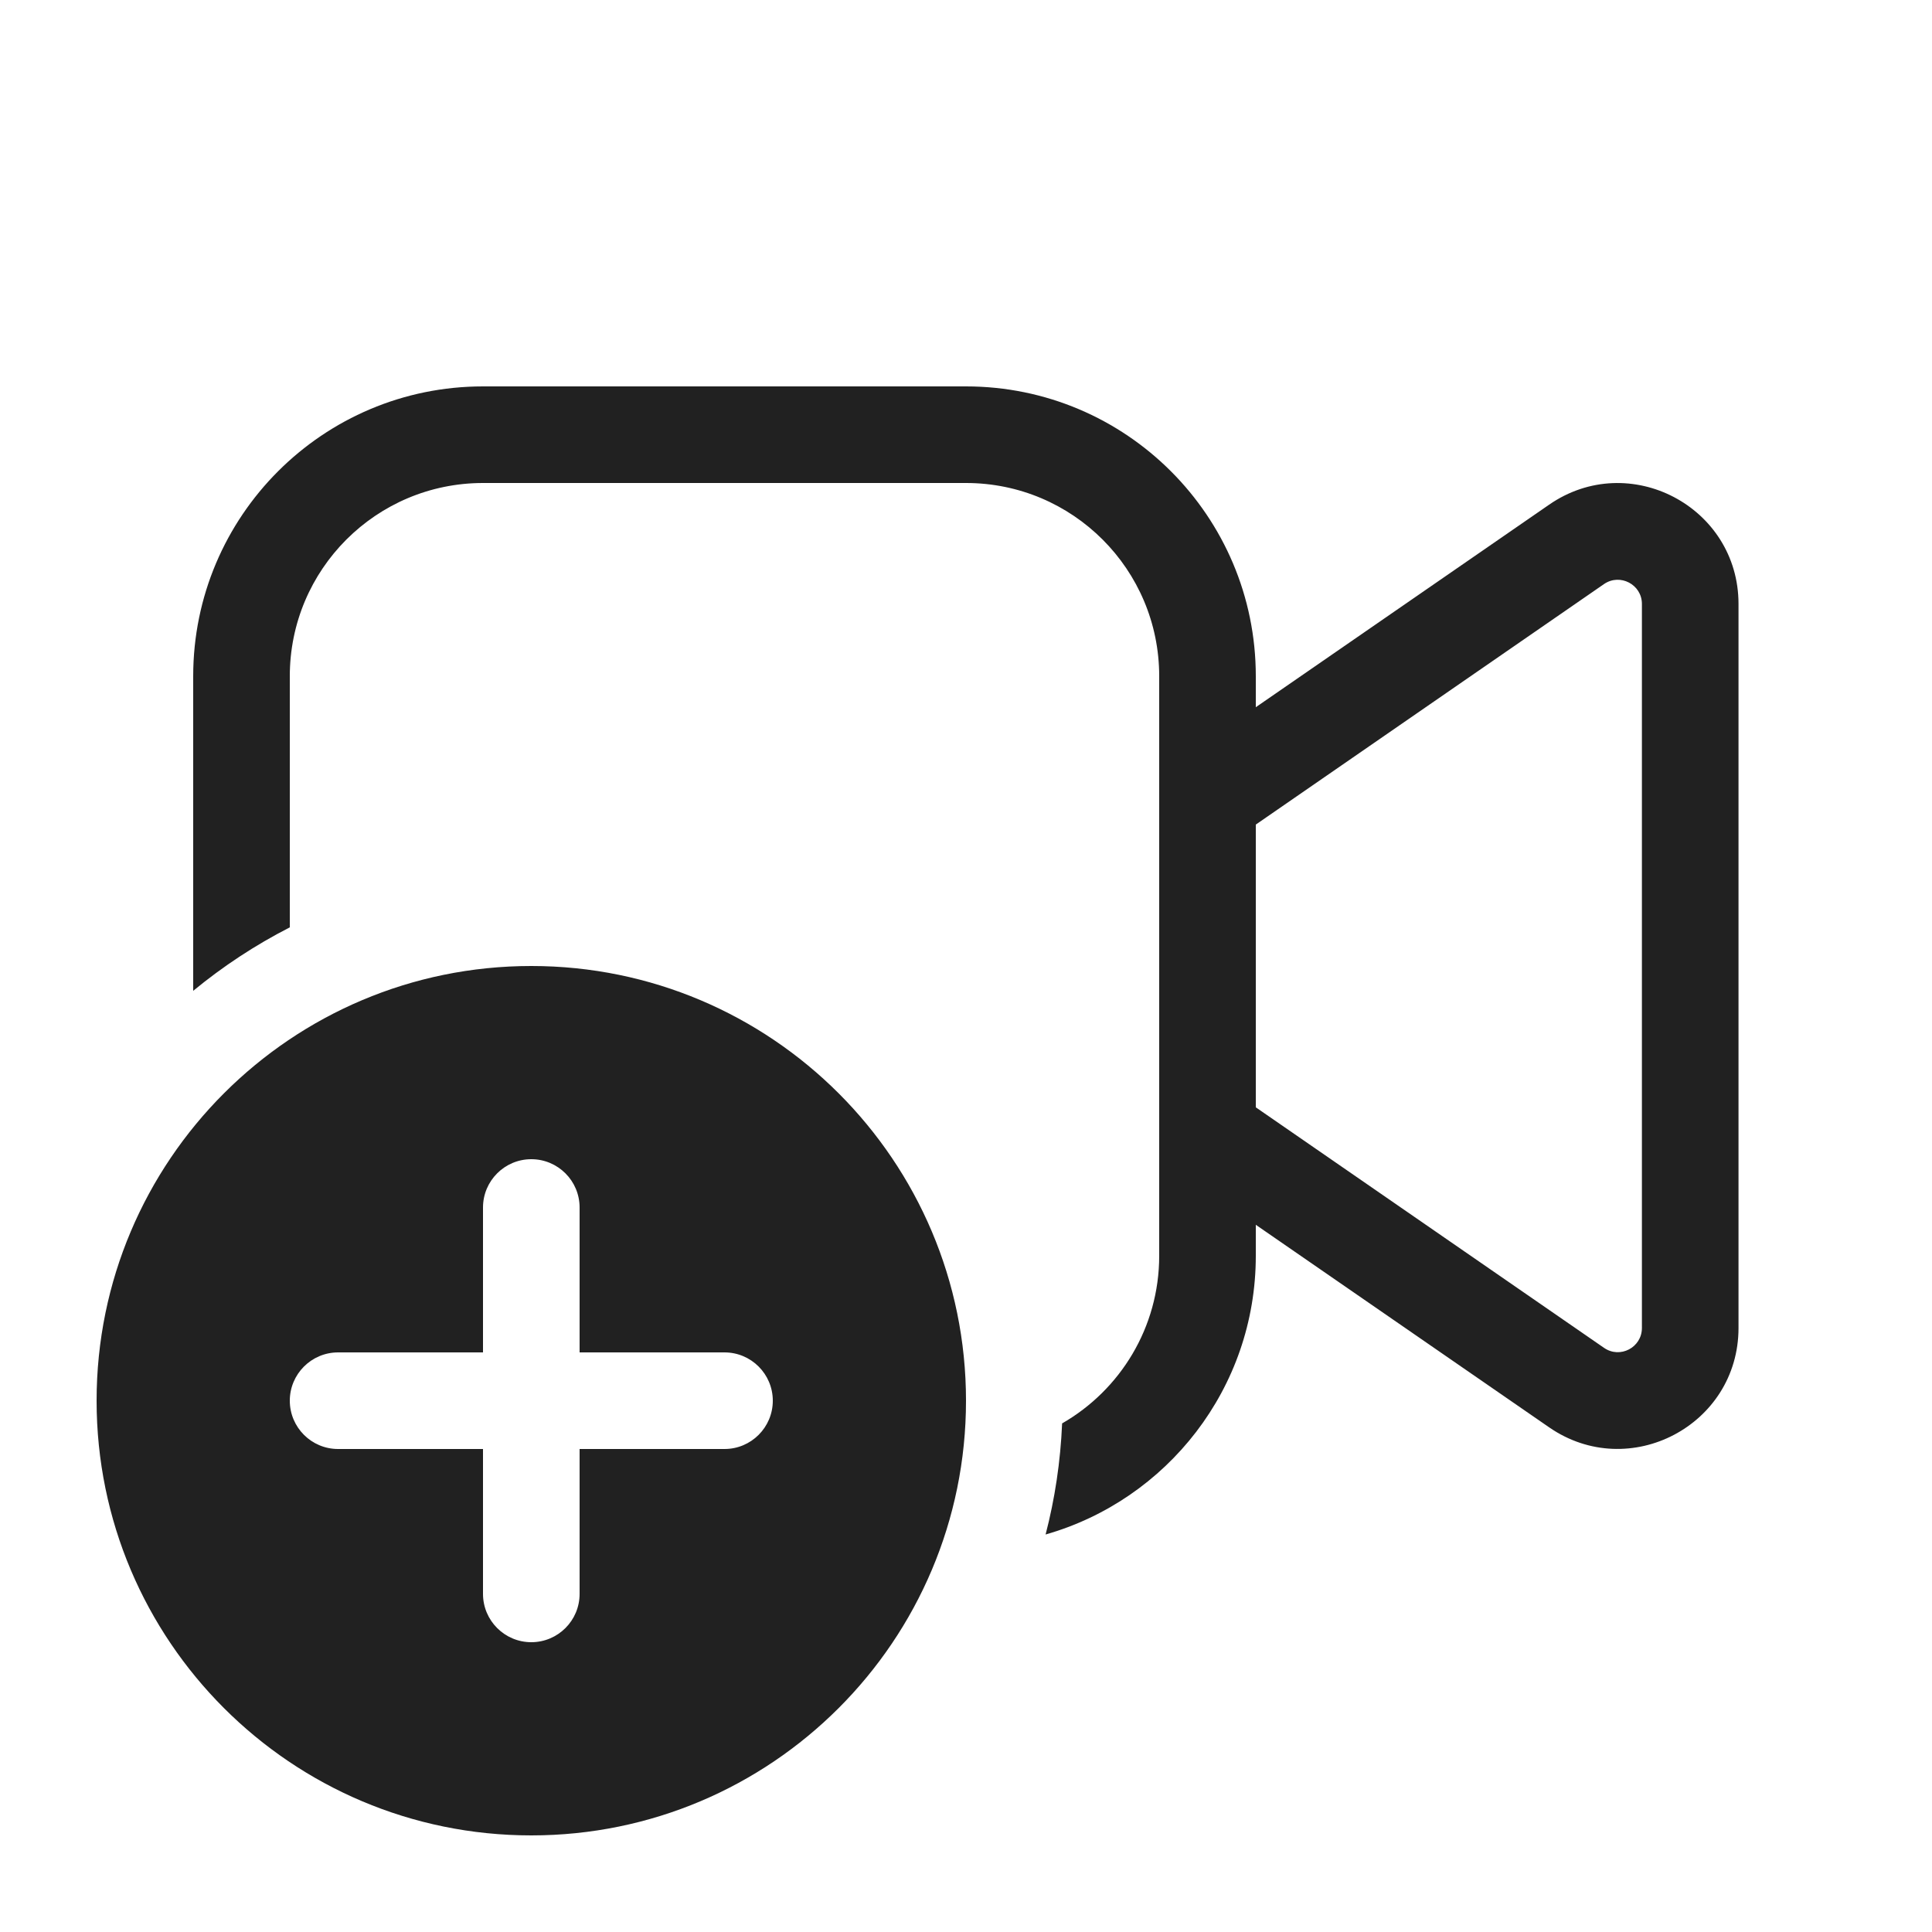
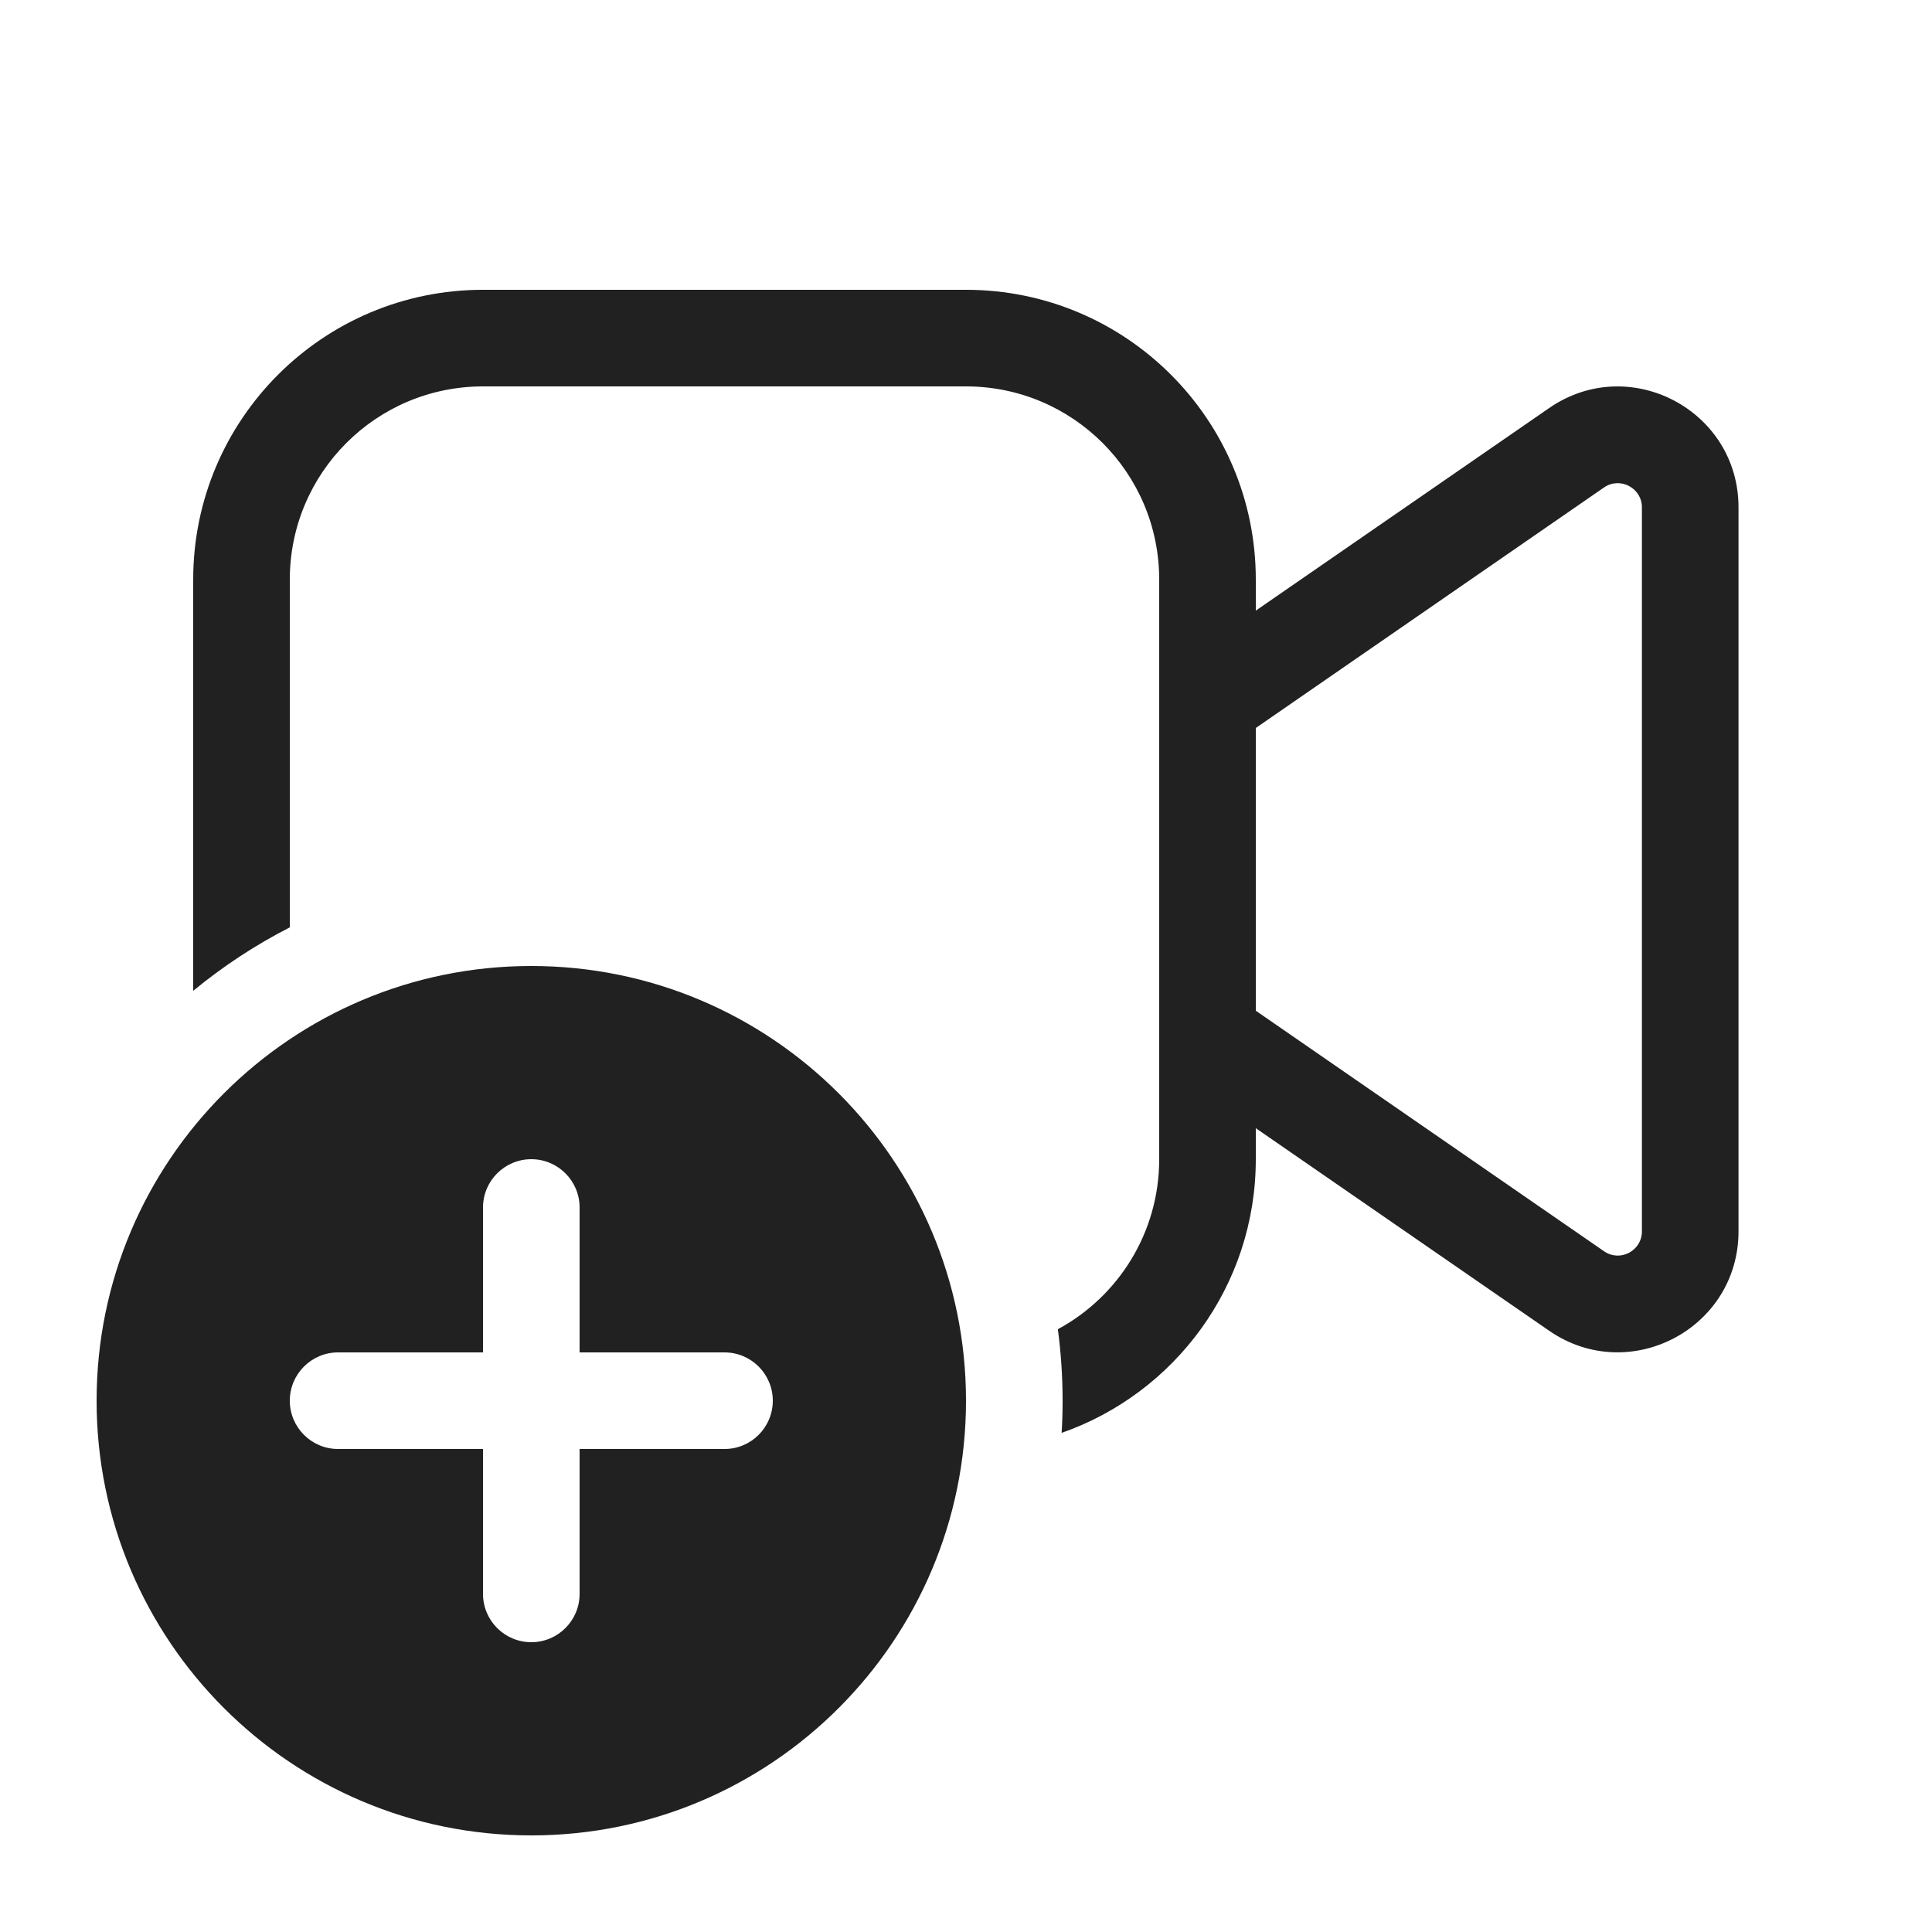
<svg xmlns="http://www.w3.org/2000/svg" width="20" height="20" viewBox="0 0 20 20" fill="none">
-   <path d="M5 4C3.343 4 2 5.343 2 7V10.257C2.307 10.004 2.642 9.783 3 9.6V7C3 5.895 3.895 5 5 5H10C11.105 5 12 5.895 12 7V13C12 13.742 11.596 14.39 10.995 14.735C10.978 15.131 10.92 15.516 10.824 15.885C12.08 15.527 13 14.371 13 13V12.679L16.037 14.776C16.866 15.348 17.997 14.755 17.997 13.747V6.252C17.997 5.245 16.866 4.651 16.037 5.224L13 7.321V7C13 5.343 11.657 4 10 4H5ZM13 8.536L16.605 6.046C16.771 5.932 16.997 6.051 16.997 6.252V13.747C16.997 13.949 16.771 14.068 16.605 13.953L13 11.463V8.536ZM10 14.5C10 16.985 7.985 19 5.5 19C3.015 19 1 16.985 1 14.5C1 12.015 3.015 10 5.5 10C7.985 10 10 12.015 10 14.5ZM6 12.5C6 12.224 5.776 12 5.5 12C5.224 12 5 12.224 5 12.5V14H3.5C3.224 14 3 14.224 3 14.5C3 14.776 3.224 15 3.5 15H5L5 16.5C5 16.776 5.224 17 5.5 17C5.776 17 6 16.776 6 16.5V15H7.5C7.776 15 8 14.776 8 14.5C8 14.224 7.776 14 7.5 14H6V12.5Z" fill="#212121" />
+   <path d="M5 3C3.343 3 2 4.343 2 6V10.257C2.307 10.004 2.642 9.783 3 9.6V6C3 4.895 3.895 4 5 4H10C11.105 4 12 4.895 12 6V12C12 12.761 11.576 13.422 10.951 13.76C10.983 14.002 11 14.249 11 14.5C11 14.612 10.997 14.723 10.99 14.833C12.161 14.424 13 13.31 13 12V11.679L16.037 13.776C16.866 14.348 17.997 13.755 17.997 12.747V5.252C17.997 4.245 16.866 3.651 16.037 4.224L13 6.321V6C13 4.343 11.657 3 10 3H5ZM13 7.536L16.605 5.046C16.771 4.932 16.997 5.051 16.997 5.252V12.747C16.997 12.949 16.771 13.068 16.605 12.953L13 10.463V7.536ZM10 14.5C10 16.985 7.985 19 5.5 19C3.015 19 1 16.985 1 14.5C1 12.015 3.015 10 5.5 10C7.985 10 10 12.015 10 14.5ZM6 12.5C6 12.224 5.776 12 5.5 12C5.224 12 5 12.224 5 12.5V14H3.5C3.224 14 3 14.224 3 14.5C3 14.776 3.224 15 3.5 15H5L5 16.5C5 16.776 5.224 17 5.5 17C5.776 17 6 16.776 6 16.5V15H7.5C7.776 15 8 14.776 8 14.5C8 14.224 7.776 14 7.5 14H6V12.5Z" fill="#212121" />
</svg>
